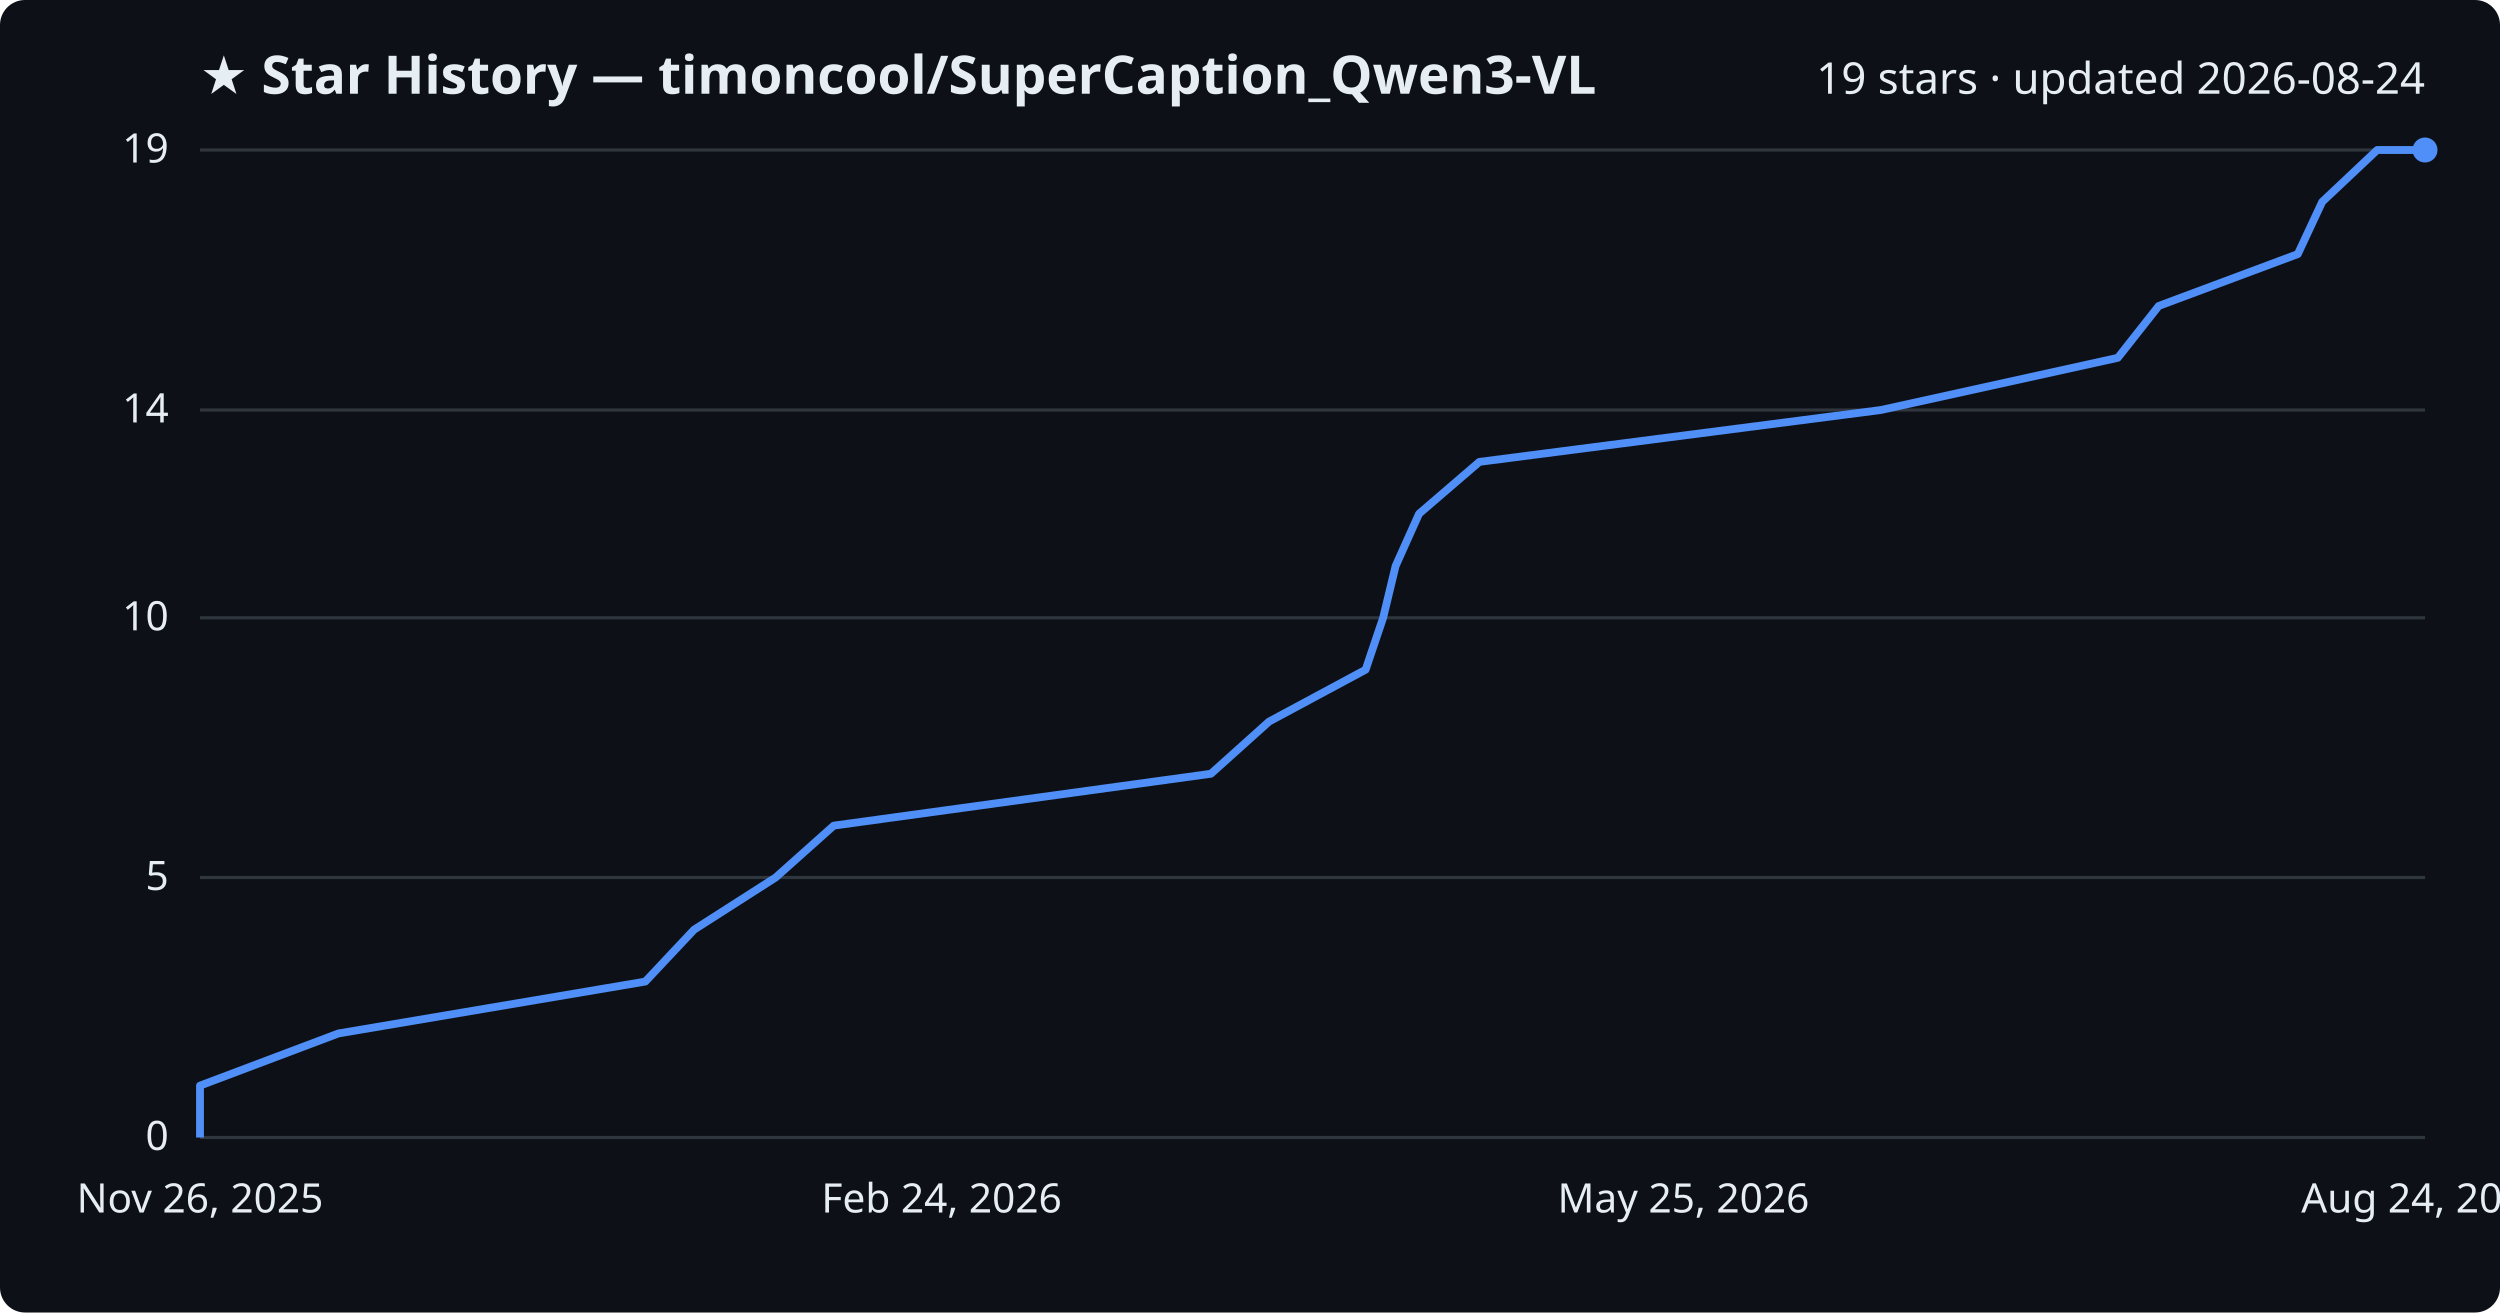
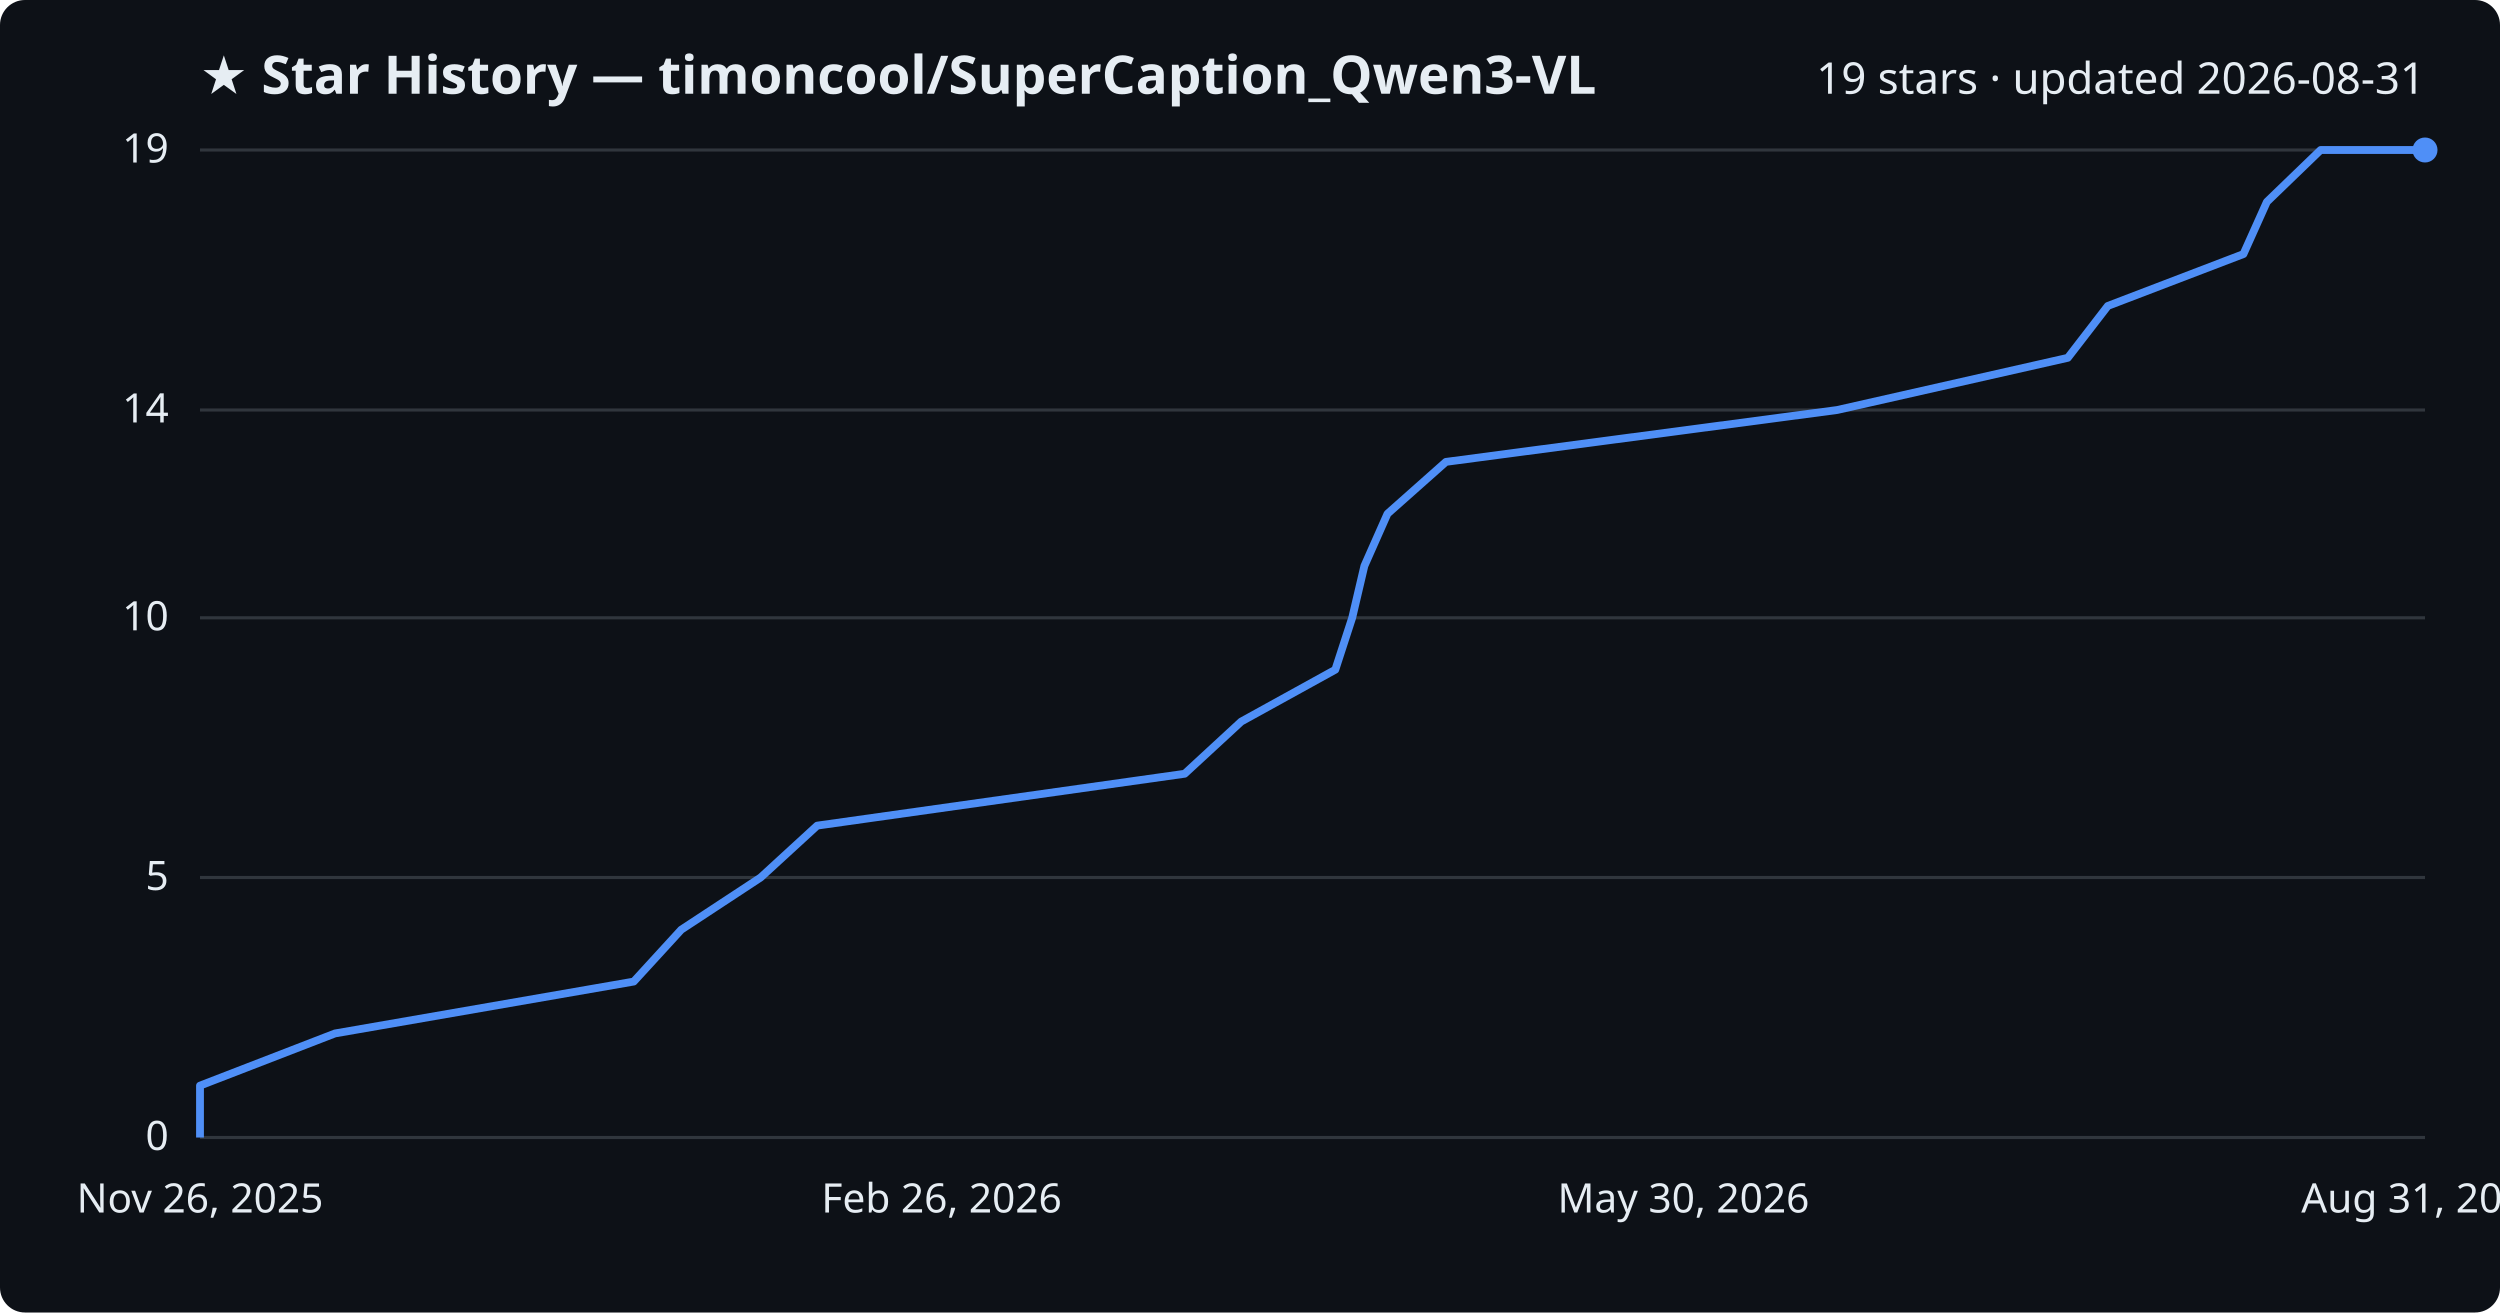
<svg xmlns="http://www.w3.org/2000/svg" viewBox="0 0 800 420" font-family="Segoe UI, sans-serif">
  <rect width="800" height="420" fill="#0d1117" rx="8" />
  <text x="64" y="30" fill="#e6edf3" font-size="17" font-weight="700">★ Star History — timoncool/SuperCaption_Qwen3-VL</text>
-   <text x="776" y="30" fill="#e6edf3" font-size="14" text-anchor="end">19 stars · updated 2026-08-24</text>
+   <text x="776" y="30" fill="#e6edf3" font-size="14" text-anchor="end">19 stars · updated 2026-08-31</text>
  <line x1="64" y1="364.0" x2="776" y2="364.0" stroke="#30363d" stroke-width="1" />
  <text x="54" y="368.0" fill="#e6edf3" font-size="13" text-anchor="end">0</text>
  <line x1="64" y1="280.8" x2="776" y2="280.8" stroke="#30363d" stroke-width="1" />
  <text x="54" y="284.8" fill="#e6edf3" font-size="13" text-anchor="end">5</text>
  <line x1="64" y1="197.7" x2="776" y2="197.7" stroke="#30363d" stroke-width="1" />
  <text x="54" y="201.7" fill="#e6edf3" font-size="13" text-anchor="end">10</text>
  <line x1="64" y1="131.2" x2="776" y2="131.2" stroke="#30363d" stroke-width="1" />
  <text x="54" y="135.2" fill="#e6edf3" font-size="13" text-anchor="end">14</text>
  <line x1="64" y1="48.0" x2="776" y2="48.0" stroke="#30363d" stroke-width="1" />
  <text x="54" y="52.0" fill="#e6edf3" font-size="13" text-anchor="end">19</text>
-   <path d="M64.0,364.0 L64.0,347.4 L108.3,330.7 L206.5,314.1 L222.1,297.5 L248.2,280.8 L266.8,264.2 L387.5,247.6 L406.1,230.9 L437.0,214.3 L442.6,197.7 L446.6,181.1 L454.1,164.4 L473.4,147.8 L601.9,131.2 L677.7,114.5 L690.8,97.9 L735.3,81.3 L743.1,64.6 L760.7,48.0 L776.0,48.0" fill="none" stroke="#4f8ff7" stroke-width="2.5" stroke-linejoin="round" />
+   <path d="M64.0,364.0 L64.0,347.4 L107.2,330.7 L202.8,314.1 L218.0,297.5 L243.4,280.8 L261.5,264.2 L379.1,247.6 L397.2,230.9 L427.3,214.3 L432.7,197.7 L436.6,181.1 L444.0,164.4 L462.7,147.8 L587.9,131.2 L661.7,114.5 L674.5,97.9 L717.9,81.3 L725.4,64.6 L742.6,48.0 L776.0,48.0" fill="none" stroke="#4f8ff7" stroke-width="2.5" stroke-linejoin="round" />
  <circle cx="776.0" cy="48.0" r="4" fill="#4f8ff7" />
  <text x="64.0" y="388" fill="#e6edf3" font-size="13" text-anchor="middle">Nov 26, 2025</text>
-   <text x="301.3" y="388" fill="#e6edf3" font-size="13" text-anchor="middle">Feb 24, 2026</text>
-   <text x="538.7" y="388" fill="#e6edf3" font-size="13" text-anchor="middle">May 25, 2026</text>
-   <text x="776.0" y="388" fill="#e6edf3" font-size="13" text-anchor="middle">Aug 24, 2026</text>
+   <text x="301.3" y="388" fill="#e6edf3" font-size="13" text-anchor="middle">Feb 26, 2026</text>
+   <text x="538.7" y="388" fill="#e6edf3" font-size="13" text-anchor="middle">May 30, 2026</text>
+   <text x="776.0" y="388" fill="#e6edf3" font-size="13" text-anchor="middle">Aug 31, 2026</text>
</svg>
